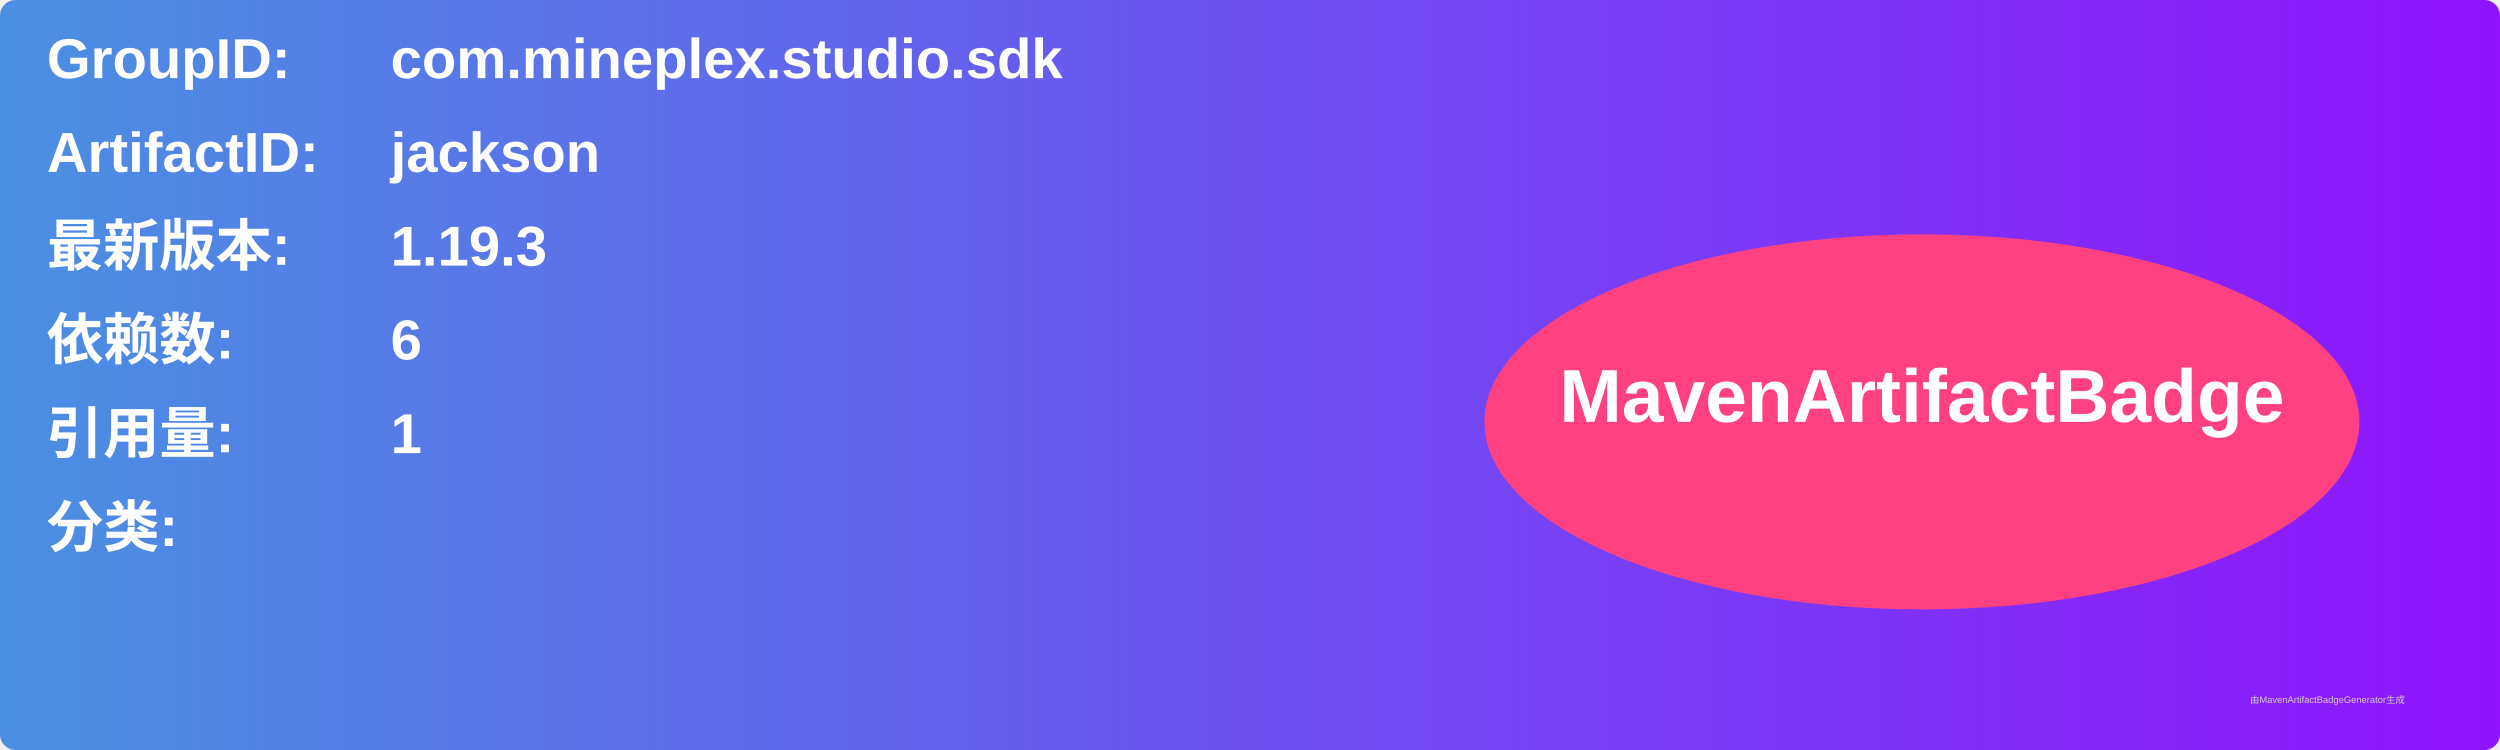
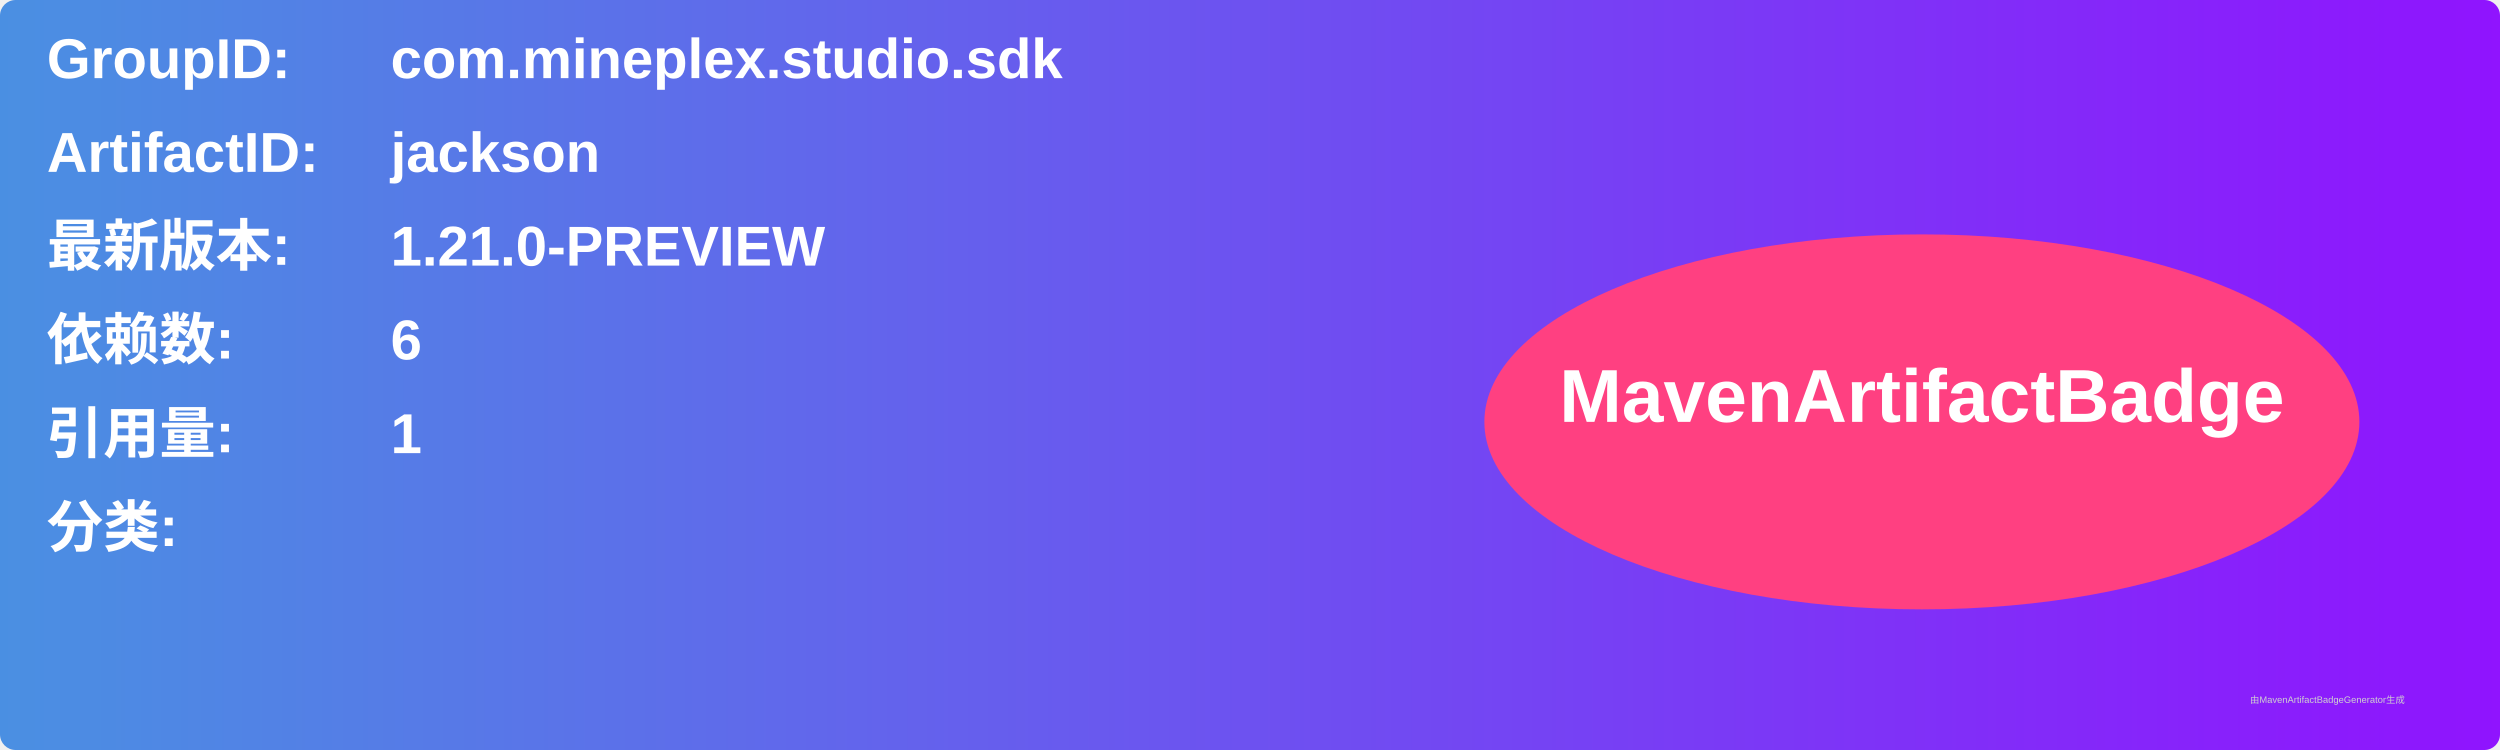
<svg xmlns="http://www.w3.org/2000/svg" width="800" height="240" viewBox="0 0 800 240">
  <linearGradient id="grad" x1="0%" y1="0%" x2="100%" y2="0%">
    <stop offset="0%" stop-color="#4a90e2" />
    <stop offset="100%" stop-color="#9013fe" />
  </linearGradient>
  <rect width="100%" height="100%" rx="5" ry="5" fill="url(#grad)" />
  <g transform="translate(15, 15)">
    <text x="0" y="10" font-family="Arial" font-size="18" fill="white" font-weight="bold" width="260">GroupID:</text>
    <text x="110" y="10" font-family="Arial" font-size="18" fill="white" font-weight="bold" width="460">com.mineplex.studio.sdk</text>
    <text x="0" y="40" font-family="Arial" font-size="18" fill="white" font-weight="bold" width="260">ArtifactID:</text>
    <text x="110" y="40" font-family="Arial" font-size="18" fill="white" font-weight="bold" width="460">jackson</text>
    <text x="0" y="70" font-family="Arial" font-size="18" fill="white" font-weight="bold">最新版本:</text>
    <text x="110" y="70" font-family="Arial" font-size="18" fill="white" font-weight="bold">
-       <tspan font-weight="bold">1.19.3</tspan>
+       <tspan font-weight="bold">1.21.0-PREVIEW</tspan>
    </text>
    <text x="0" y="100" font-family="Arial" font-size="18" fill="white" font-weight="bold">依赖数: </text>
    <text x="110" y="100" font-family="Arial" font-size="18" fill="white">
      <tspan font-weight="bold">6</tspan>
    </text>
    <text x="0" y="130" font-family="Arial" font-size="18" fill="white" font-weight="bold">引用量: </text>
    <text x="110" y="130" font-family="Arial" font-size="18" fill="white">
      <tspan font-weight="bold">1</tspan>
    </text>
    <text x="0" y="160" font-family="Arial" font-size="18" fill="white" font-weight="bold">分类:</text>
    <text x="10" y="190" font-family="Arial" font-size="10" fill="white">
      <tspan font-weight="bold" />
    </text>
    <ellipse cx="600" cy="120" rx="140" ry="60" fill="#ff4081" />
    <text x="600" y="120" text-anchor="middle" font-family="Arial" font-size="24" fill="white" font-weight="bold">MavenArtifactBadge</text>
  </g>
  <text x="720" y="225" font-family="Arial" font-size="3" fill="#d0d0d0">由MavenArtifactBadgeGenerator生成</text>
</svg>
